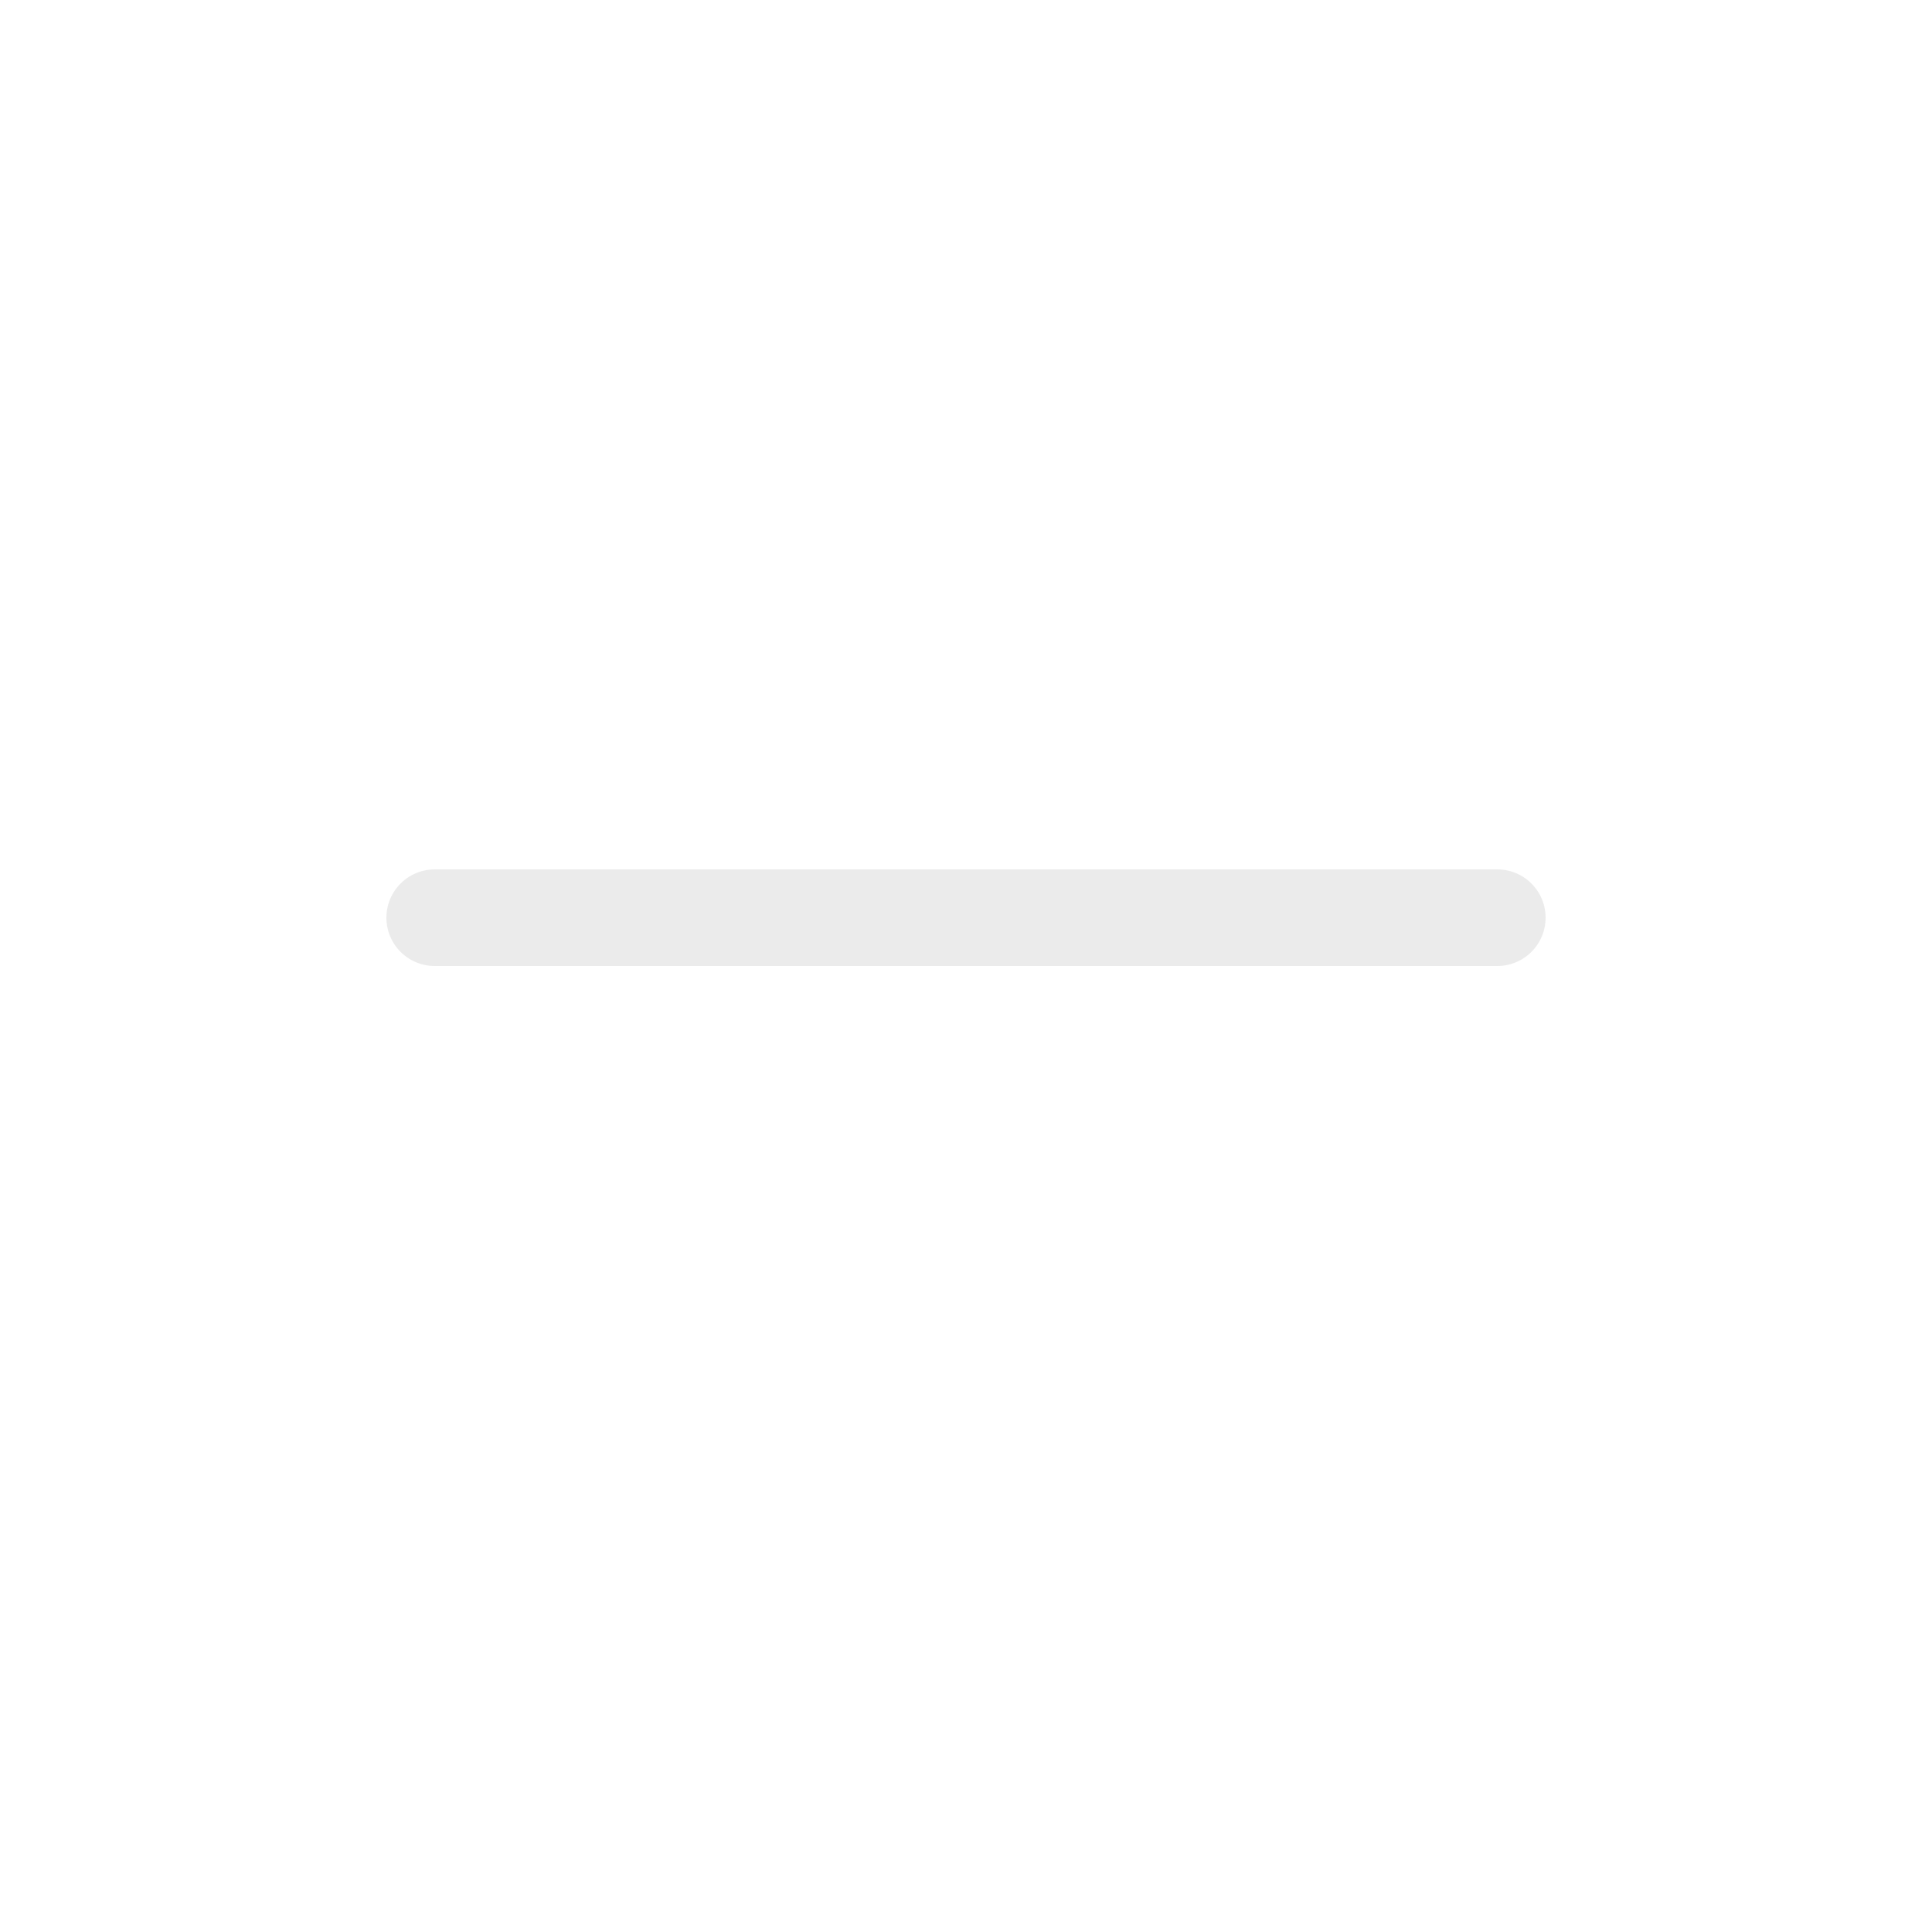
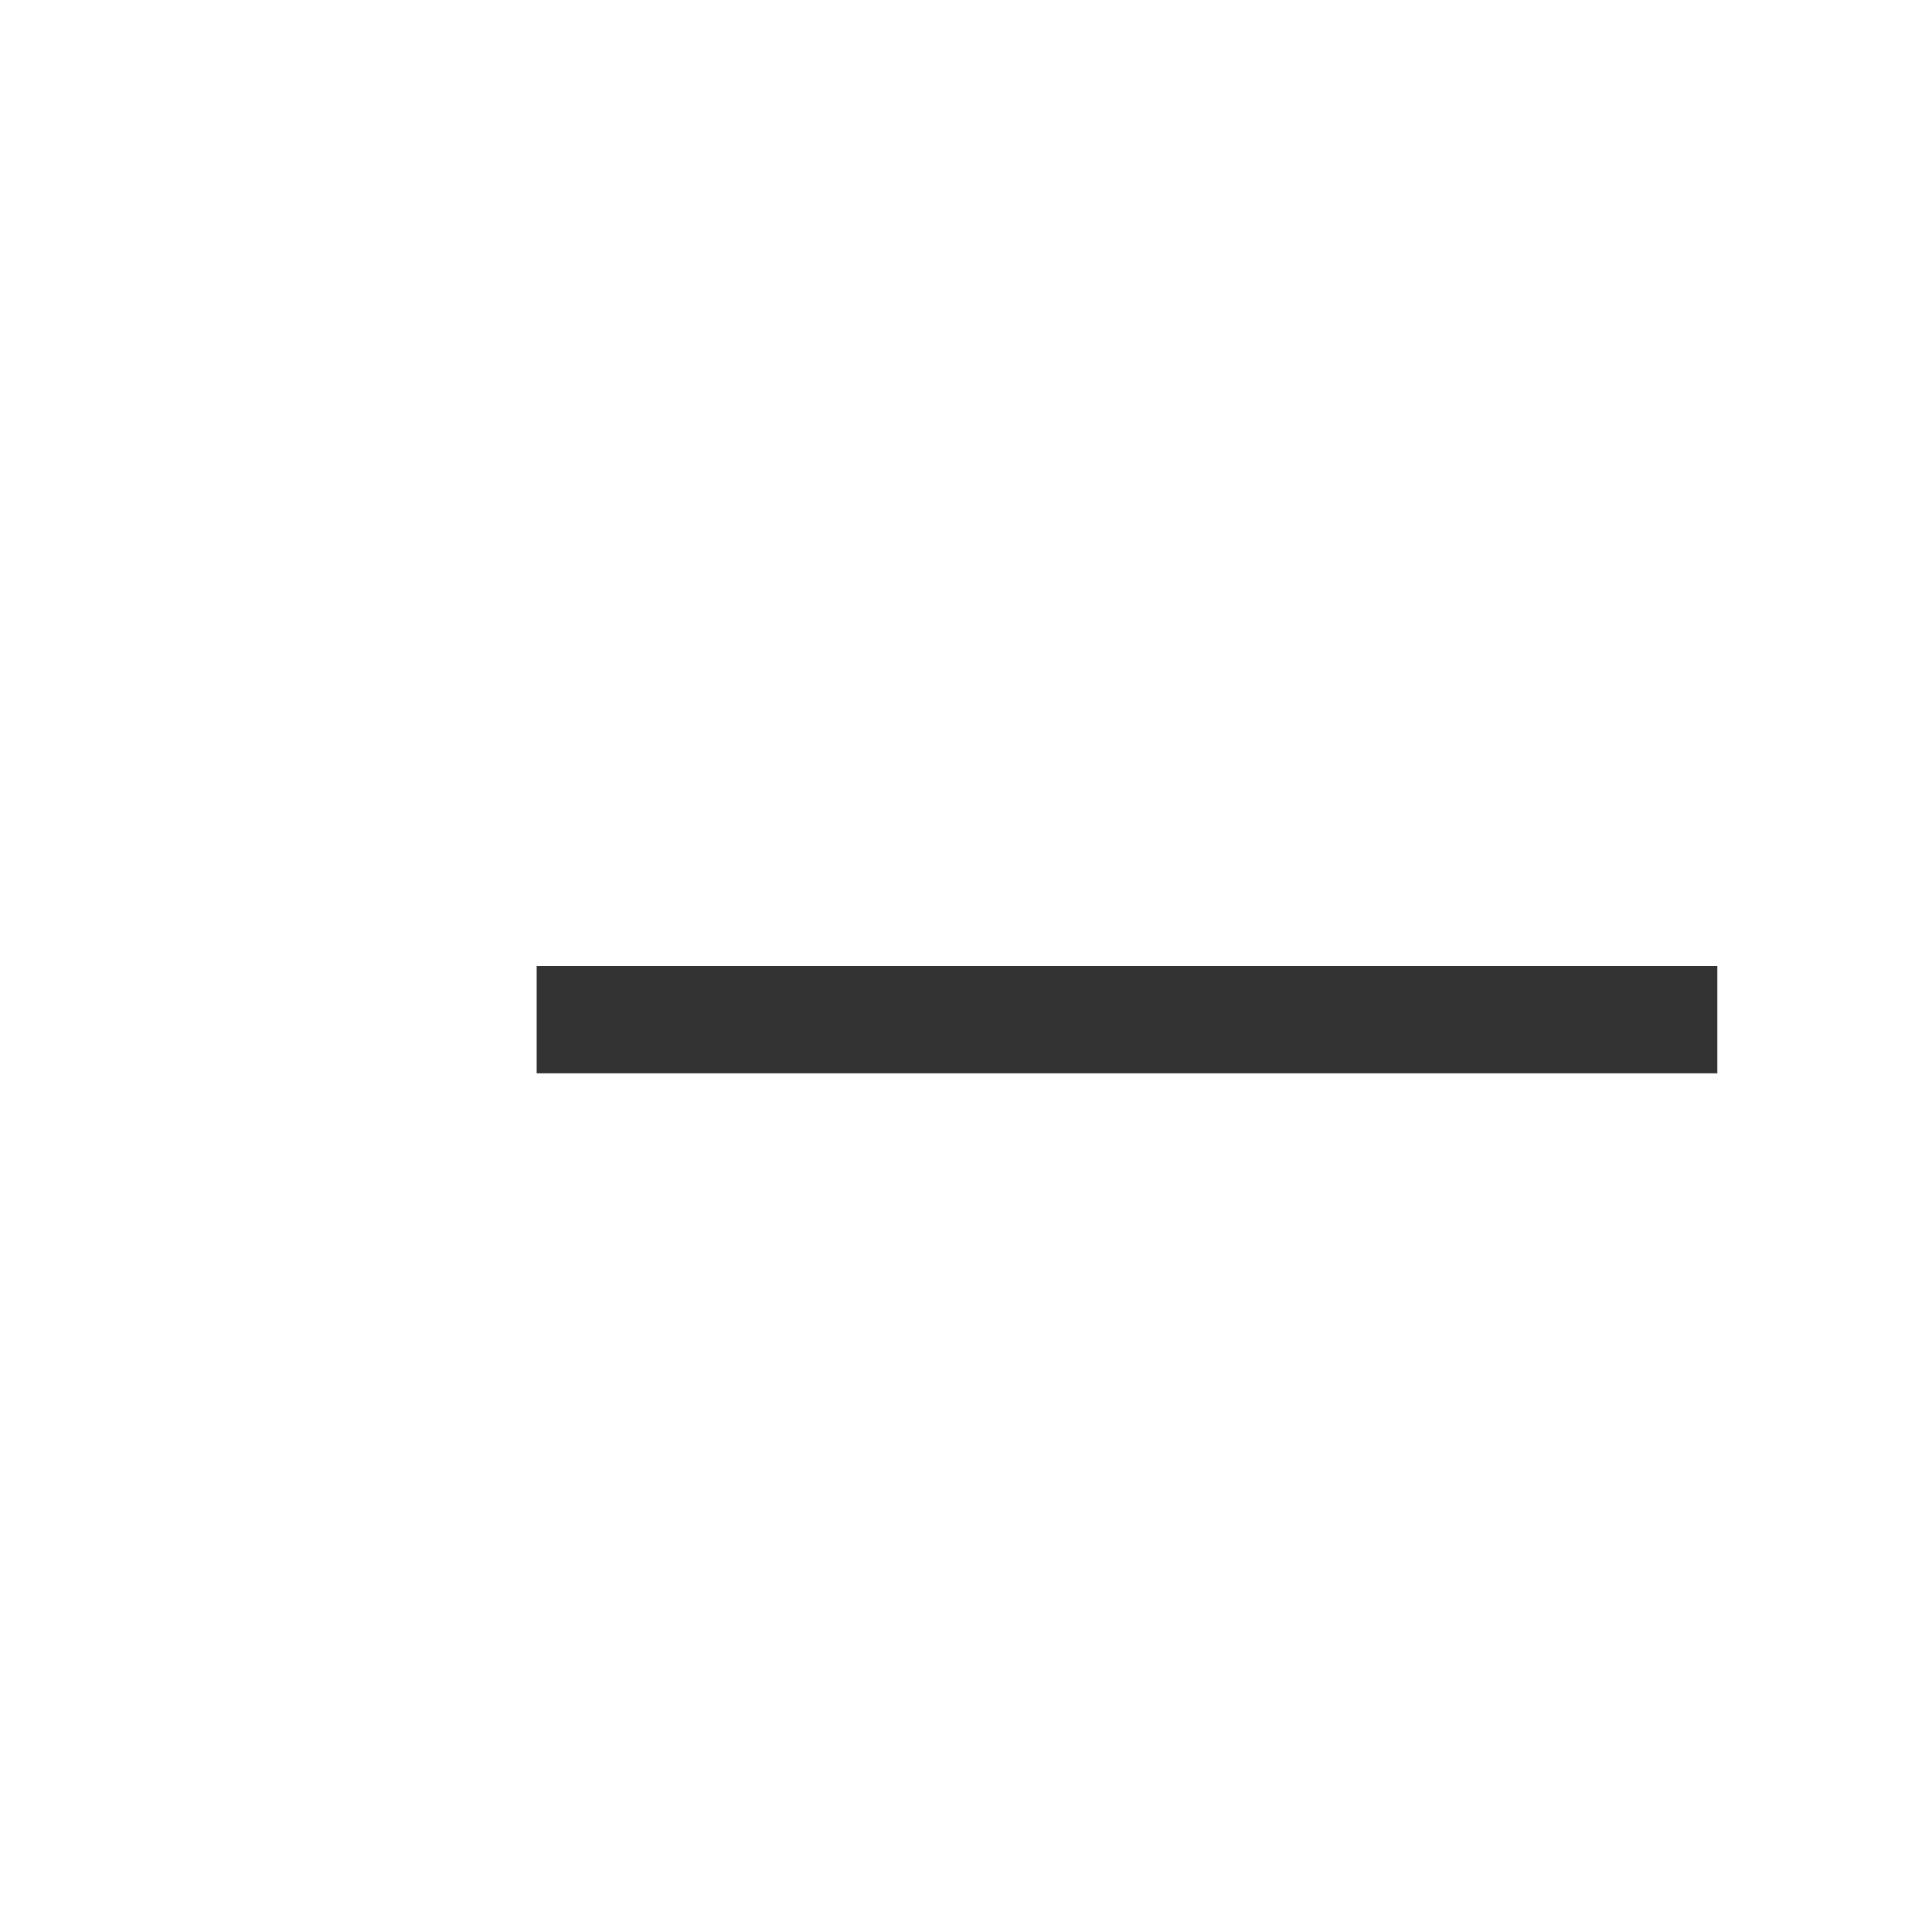
- <svg xmlns="http://www.w3.org/2000/svg" width="20" height="20" viewBox="0 0 20 20" fill="none">
-   <line x1="4.5" y1="9.5" x2="15.5" y2="9.5" stroke="#EBEBEB" stroke-linecap="round" />
+ <svg xmlns="http://www.w3.org/2000/svg" width="18px" height="18px" viewBox="0 0 18 18" version="1.1">
+   <g id="topbar_min" stroke="none" fill="none" stroke-linecap="square" stroke-linejoin="round" stroke-width="1">
+     <line x1="5.5" y1="9.5" x2="15.5" y2="9.5" id="路径" stroke="#333333" />
+   </g>
</svg>
